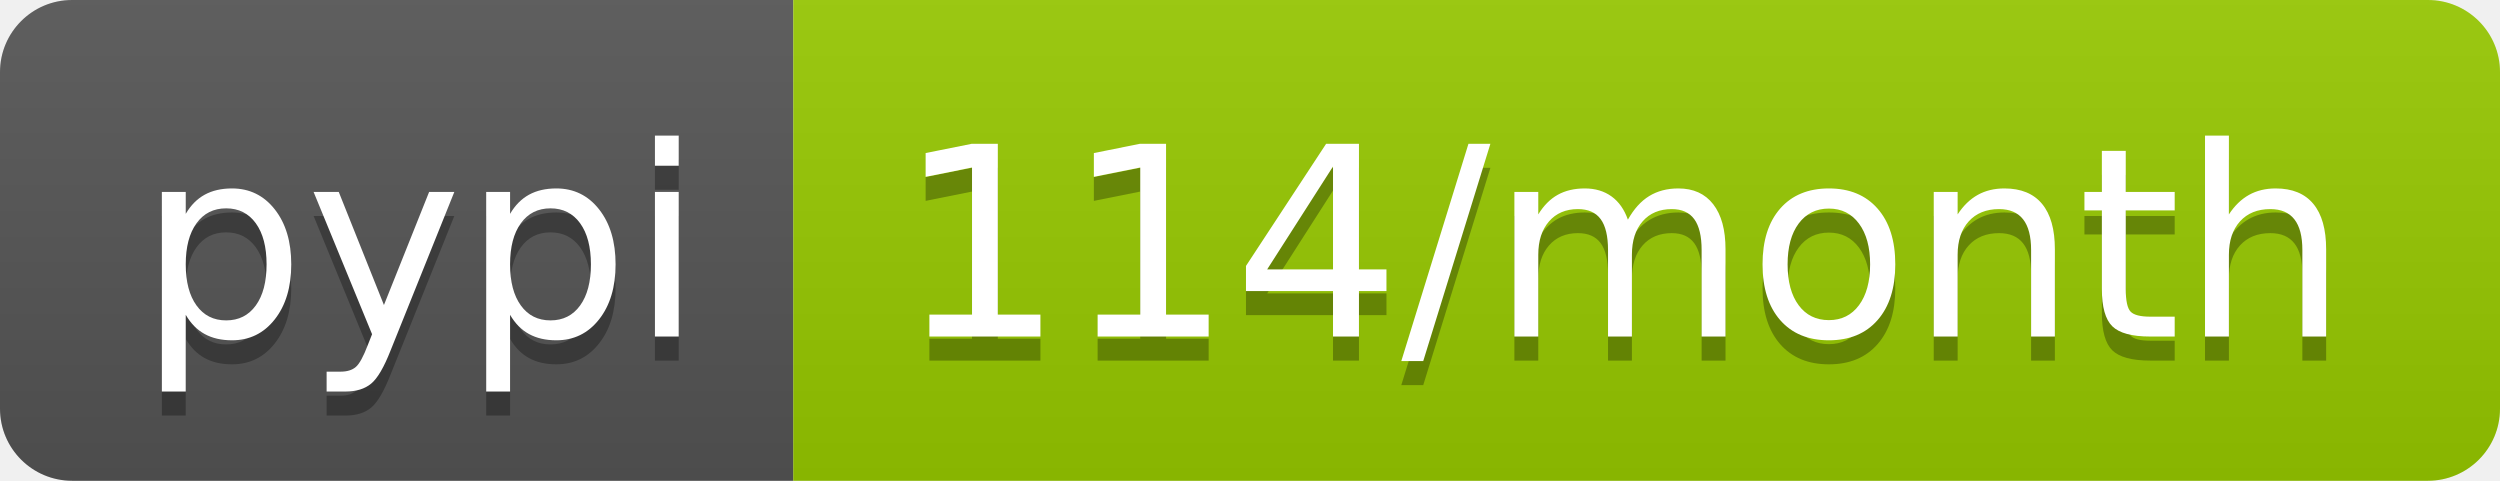
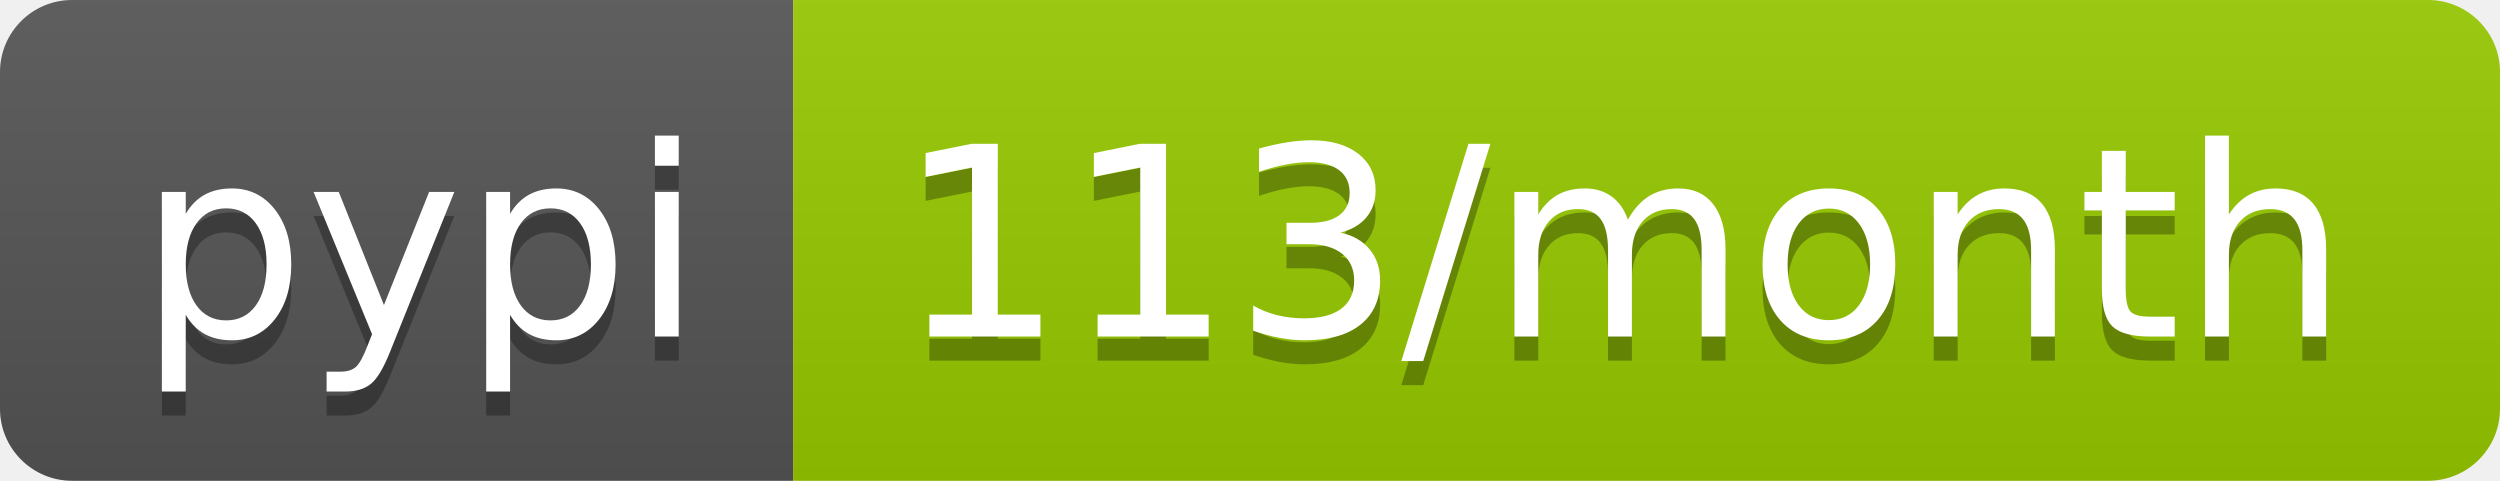
<svg xmlns="http://www.w3.org/2000/svg" width="104" height="20">
  <linearGradient id="b" x2="0" y2="100%">
    <stop offset="0" stop-color="#bbb" stop-opacity=".1" />
    <stop offset="1" stop-opacity=".1" />
  </linearGradient>
  <clipPath id="a">
    <rect width="104" height="20" rx="3" fill="#fff" />
  </clipPath>
  <g clip-path="url(#a)">
    <path fill="#555" d="M0 0h33v20H0z" />
    <path fill="#97ca00" d="M33 0h71v20H33z" />
    <path fill="url(#b)" d="M0 0h104v20H0z" />
  </g>
  <g fill="#fff" text-anchor="middle" font-family="DejaVu Sans,Verdana,Geneva,sans-serif" font-size="110">
    <text x="175" y="150" fill="#010101" fill-opacity=".3" transform="scale(.1)" textLength="230">pypi</text>
    <text x="175" y="140" transform="scale(.1)" textLength="230">pypi</text>
-     <text x="675" y="150" fill="#010101" fill-opacity=".3" transform="scale(.1)" textLength="610">114/month</text>
-     <text x="675" y="140" transform="scale(.1)" textLength="610">114/month</text>
+     <text x="675" y="150" fill="#010101" fill-opacity=".3" transform="scale(.1)" textLength="610">113/month</text>
+     <text x="675" y="140" transform="scale(.1)" textLength="610">113/month</text>
  </g>
</svg>
